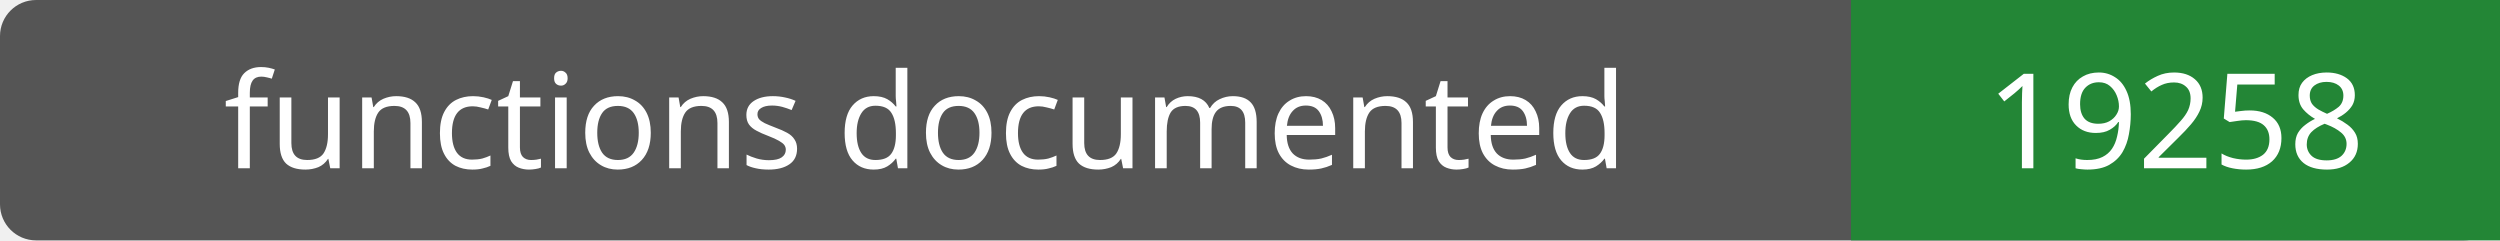
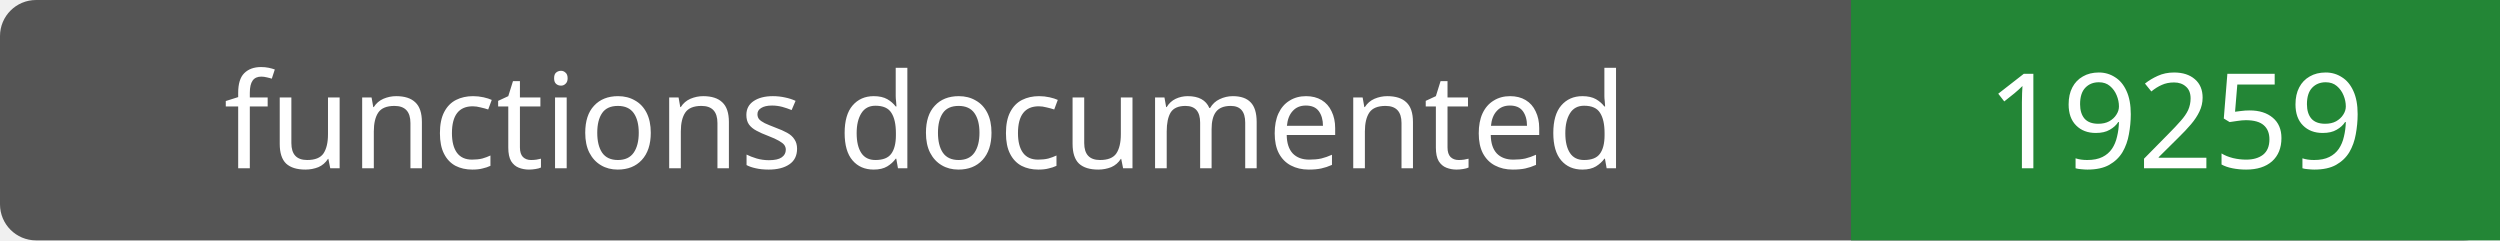
- <svg xmlns="http://www.w3.org/2000/svg" width="208" height="20" role="img" aria-label="functions documented: 19258">
+ <svg xmlns="http://www.w3.org/2000/svg" width="208" height="20" role="img" aria-label="functions documented: 19259">
  <rect width="208" height="20" rx="3" fill="#555" />
  <path fill="#238636" d="M154 0h54v20H154z" />
  <g fill="#fff" text-anchor="middle" font-family="Verdana,sans-serif" font-size="11">
    <text x="77.0" y="14">functions documented</text>
-     <text x="181.0" y="14">19258</text>
+     <text x="181.0" y="14">19259</text>
  </g>
</svg>
